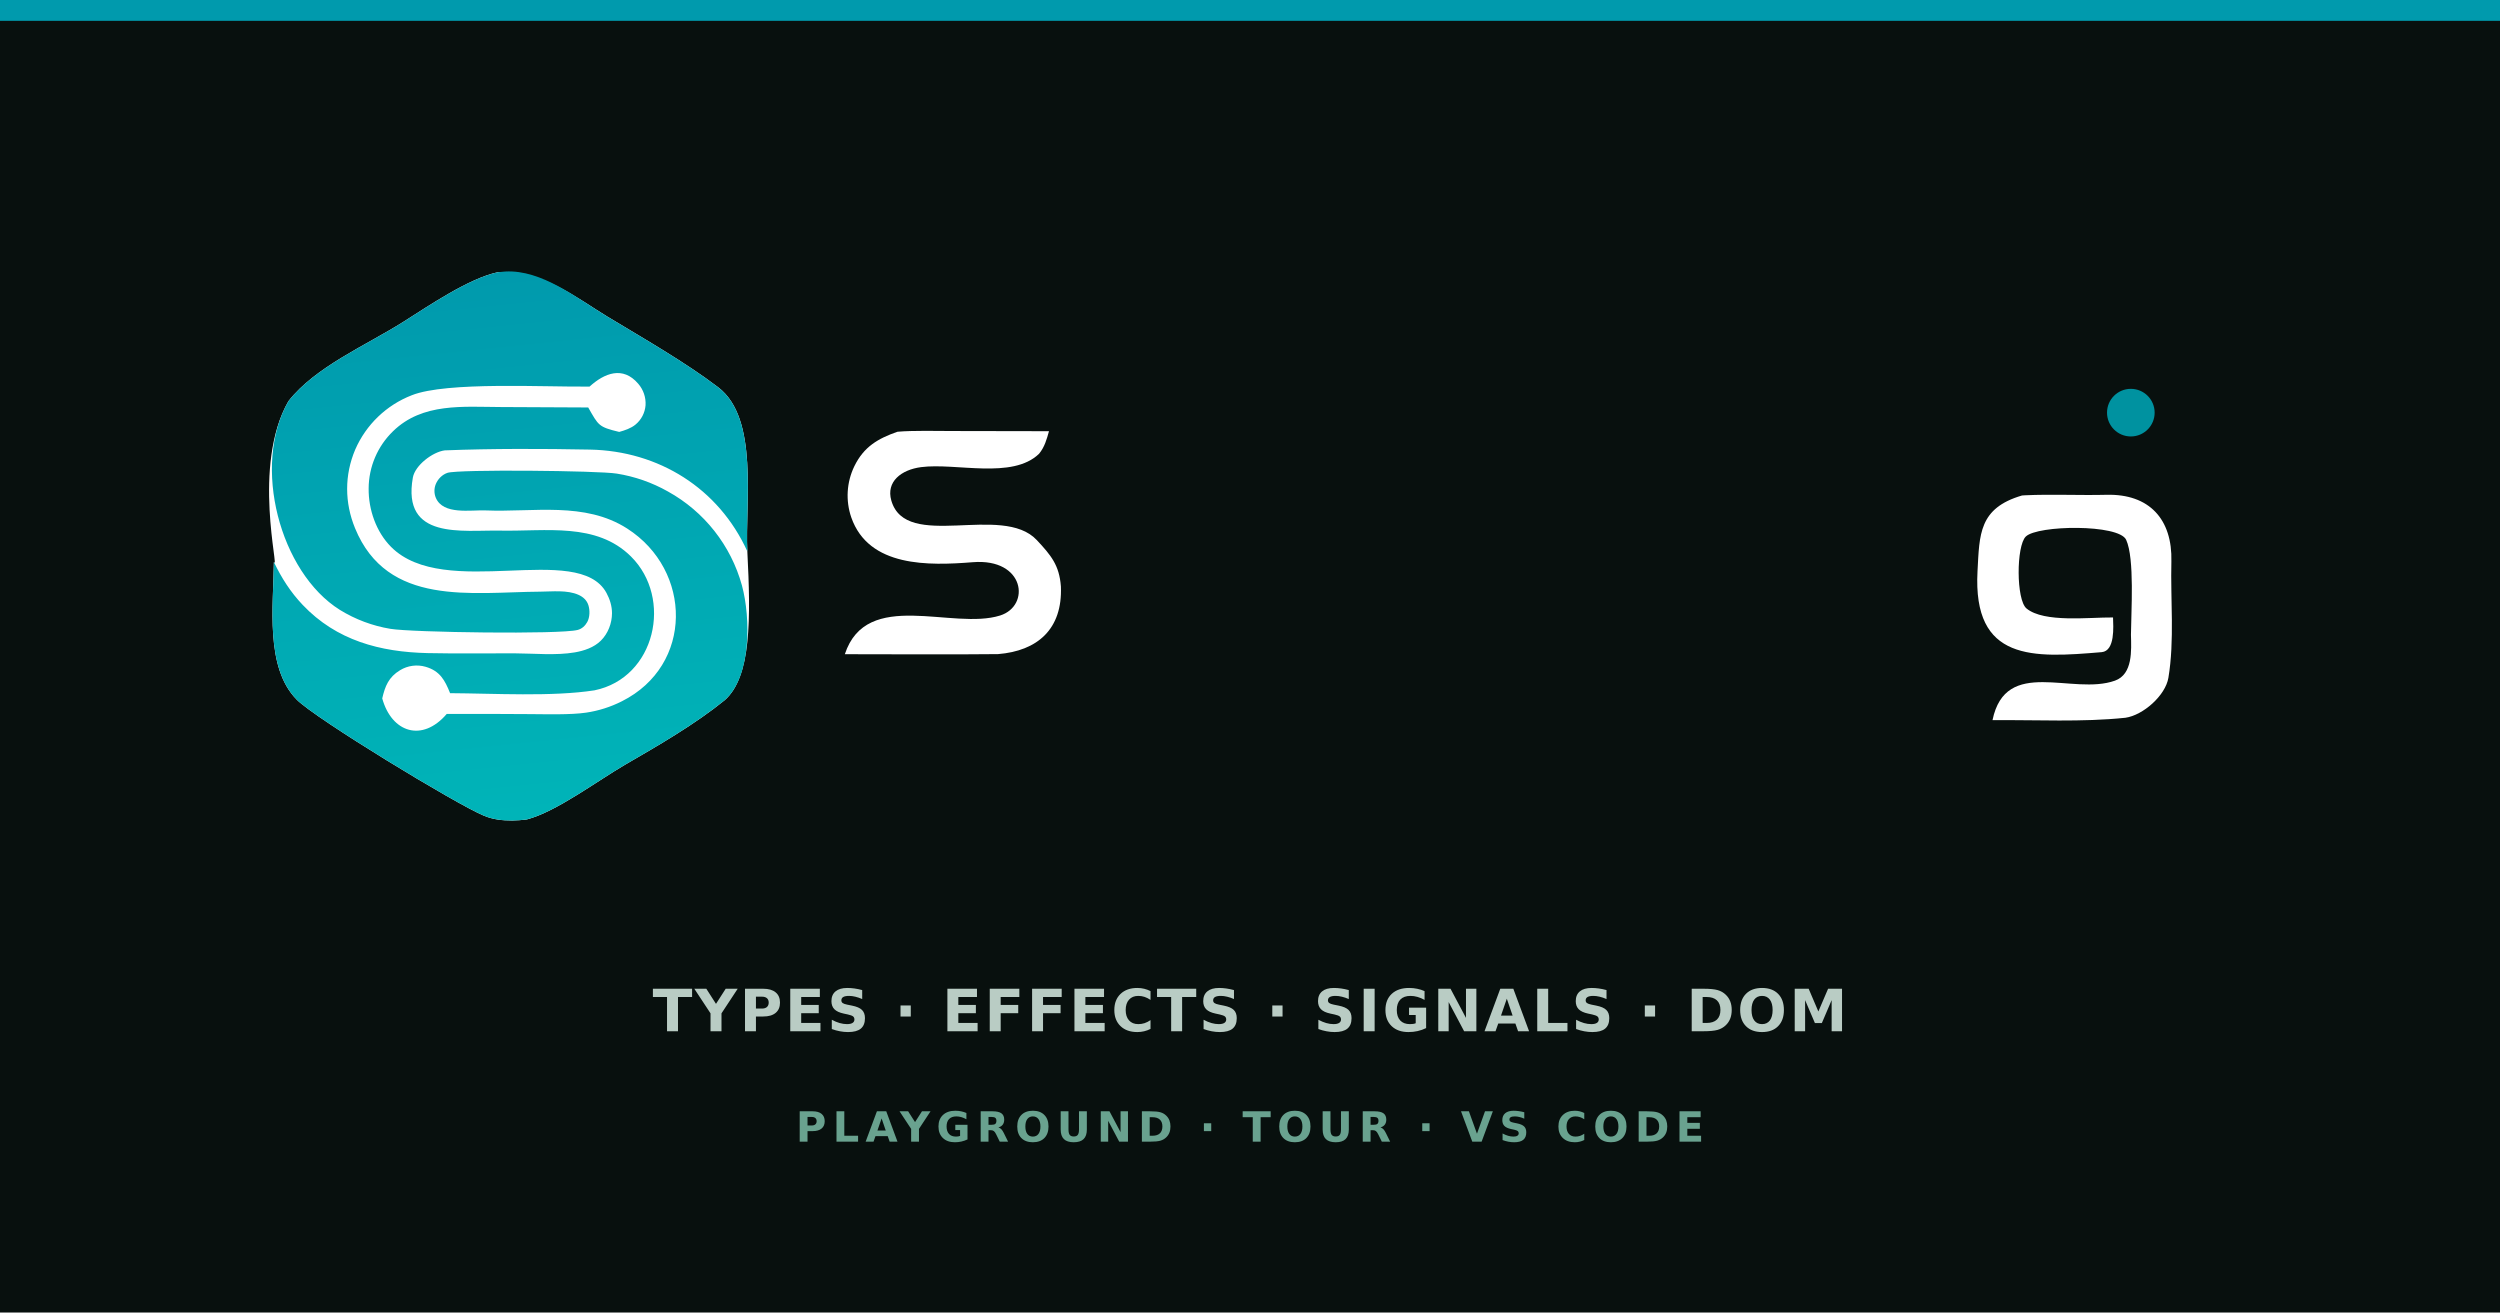
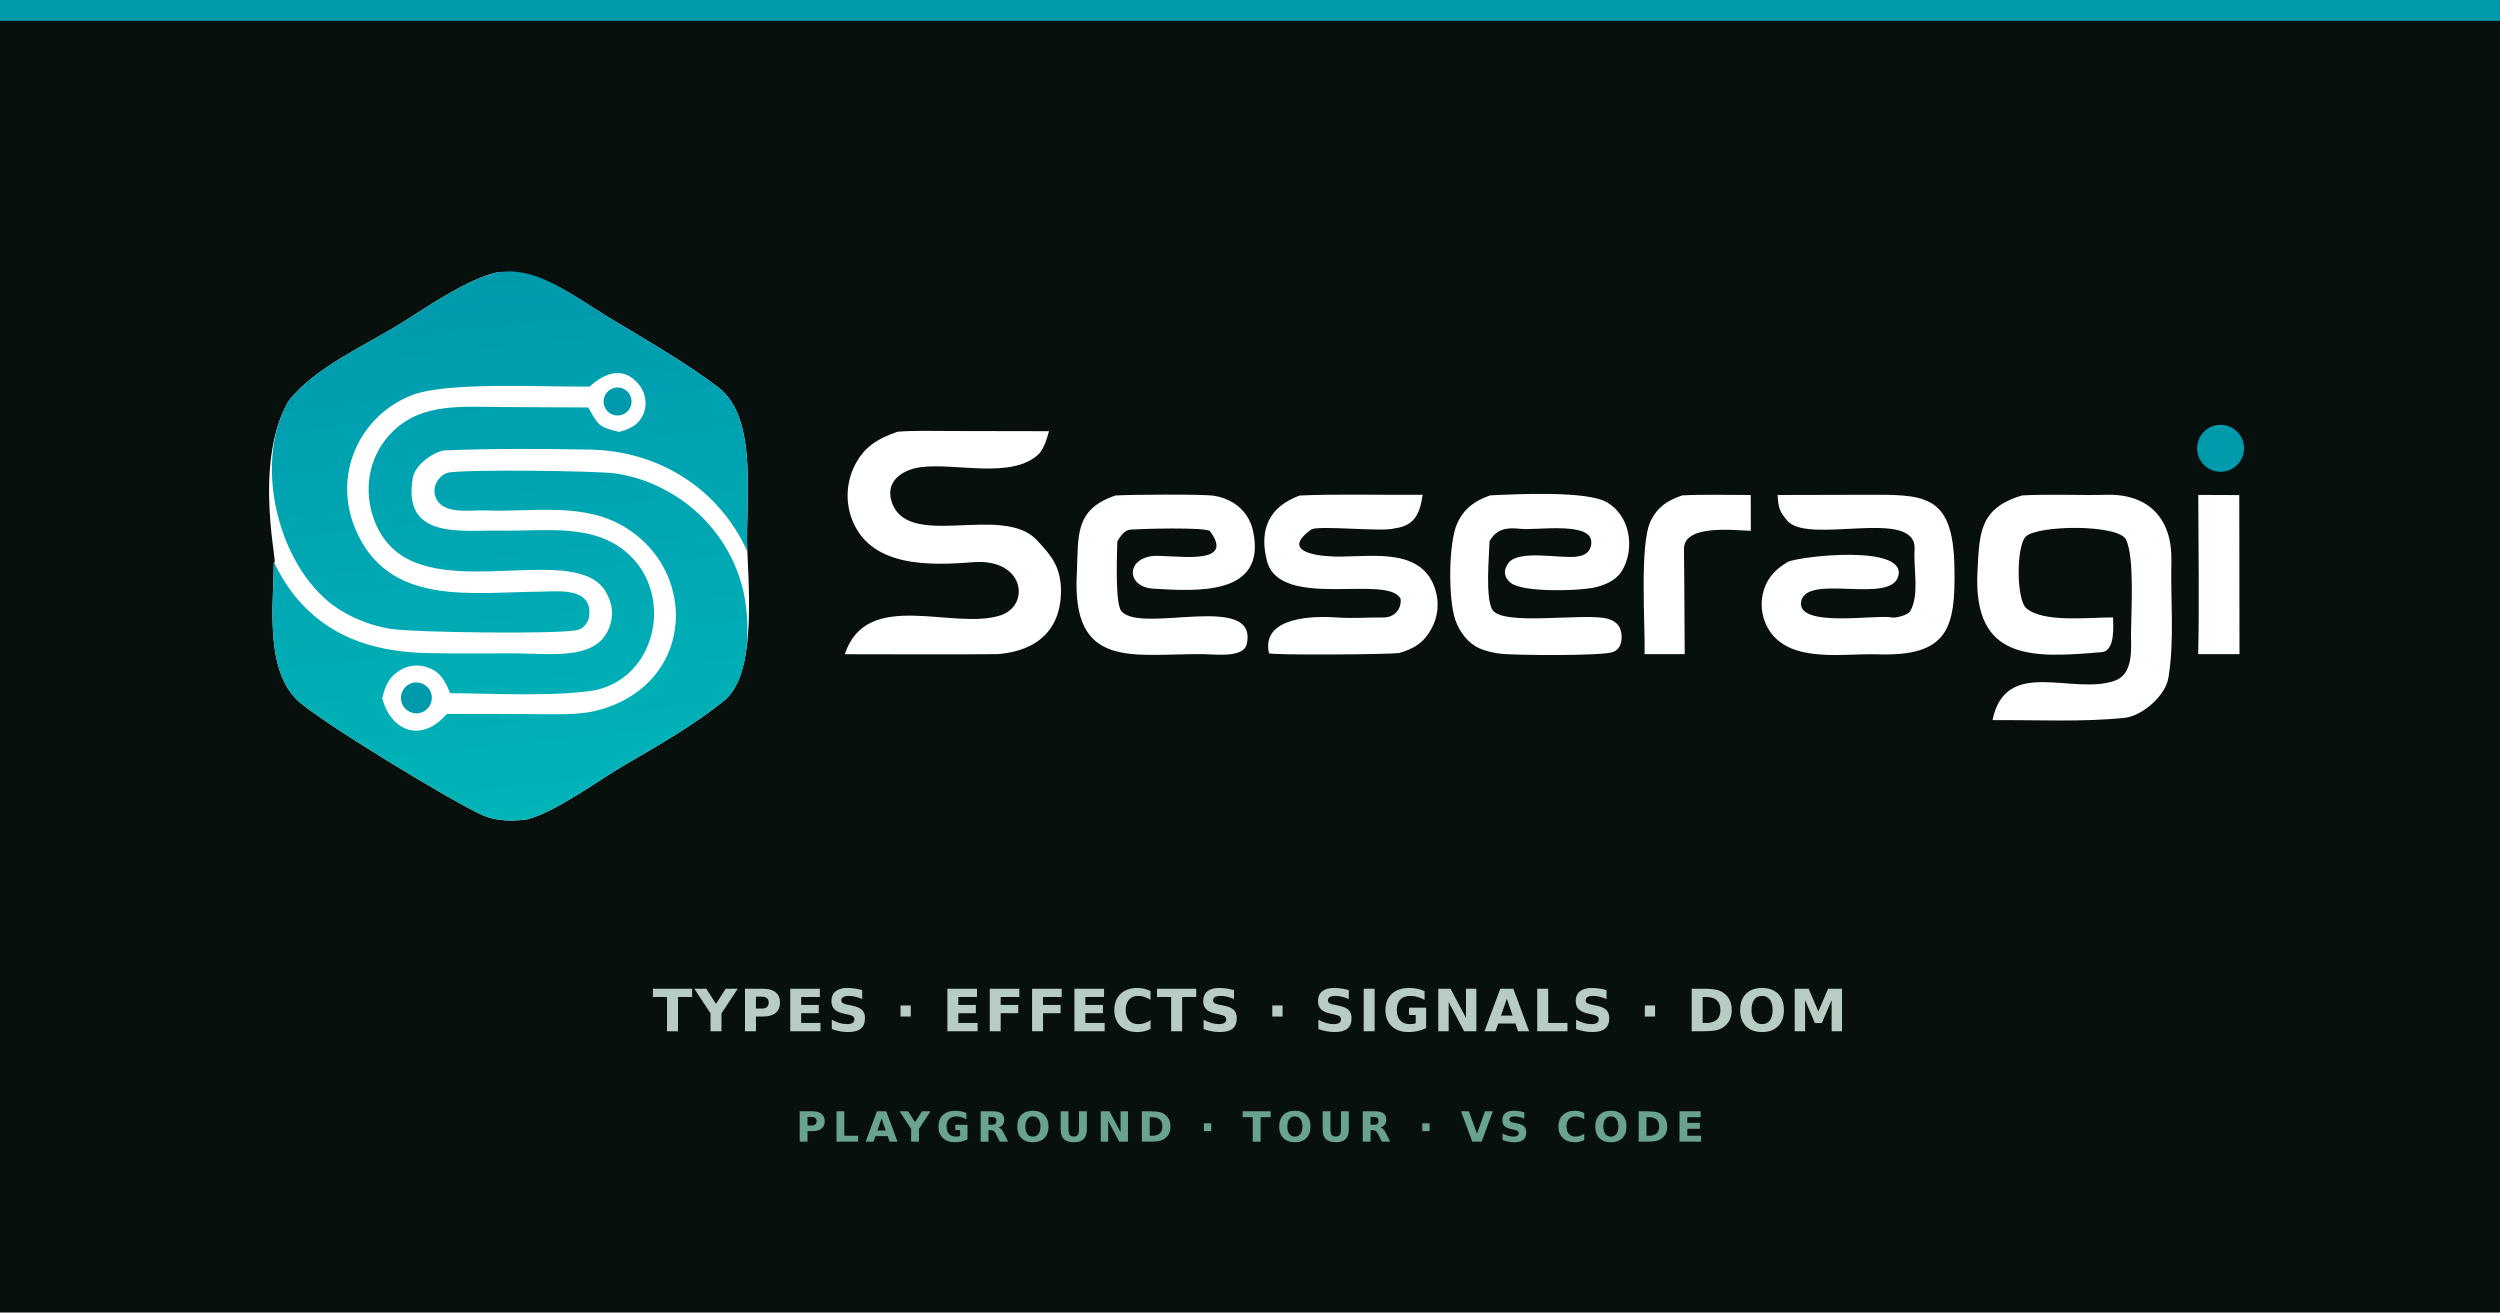
<svg xmlns="http://www.w3.org/2000/svg" width="1200" height="630" viewBox="0 0 1200 630" role="img" aria-labelledby="title desc">
  <rect width="1200" height="630" fill="#08100e" />
  <rect width="1200" height="10" fill="#009aad" />
  <svg x="100" y="112" width="1000" height="300" viewBox="300 420 1400 420" preserveAspectRatio="xMidYMid meet">
    <defs>
      <linearGradient id="a" x1="483.451" x2="521.106" y1="448.407" y2="810.95" gradientUnits="userSpaceOnUse">
-         <stop offset="0" stop-color="#009aad" />
-         <stop offset="1" stop-color="#00b4b8" />
+         <stop class="stop0" offset="0" stop-color="#009aad" stop-opacity="1" />
+         <stop class="stop1" offset="1" stop-color="#00b4b8" stop-opacity="1" />
      </linearGradient>
    </defs>
-     <path d="M 494.509 446.132 C 524.076 444.303 547.763 463.635 568.309 476.054 C 592.306 490.560 620.713 506.752 642.676 523.495 C 670.107 544.406 660.622 600.966 662.212 633.743 C 664.533 678.704 664.938 717.866 647.062 733.673 C 627.289 749.741 602.733 763.960 580.596 776.770 C 561.667 787.725 533.926 808.697 513.956 813.889 C 510.726 814.260 507.502 814.580 504.248 814.590 C 497.579 814.612 491.336 813.932 485.143 811.343 C 466.261 803.447 372.101 746.204 359.432 733.393 C 337.910 711.631 343.784 669.790 344.045 640.892 C 348.127 647.876 328.999 576.054 353.804 532.818 C 371.867 509.620 406.426 495.081 431.075 479.452 C 449.030 468.068 475.155 450.308 494.509 446.132 Z" fill="#fff" />
+     <path d="M 494.509 446.132 C 524.076 444.303 547.763 463.635 568.309 476.054 C 592.306 490.560 620.713 506.752 642.676 523.495 C 670.107 544.406 660.622 600.966 662.212 633.743 C 664.533 678.704 664.938 717.866 647.062 733.673 C 627.289 749.741 602.733 763.960 580.596 776.770 C 561.667 787.725 533.926 808.697 513.956 813.889 C 510.726 814.260 507.502 814.580 504.248 814.590 C 497.579 814.612 491.336 813.932 485.143 811.343 C 466.261 803.447 372.101 746.204 359.432 733.393 C 337.910 711.631 343.784 669.790 344.045 640.892 C 348.127 647.876 328.999 576.054 353.804 532.818 C 371.867 509.620 406.426 495.081 431.075 479.452 C 449.030 468.068 475.155 450.308 494.509 446.132 Z" fill="#FFFFFF" data-role="symbol-white-underlay-exact" />
    <path fill="url(#a)" d="M494.509 446.132A77 77 0 0 1 499.549 445.665C524.076 444.303 547.763 463.635 568.309 476.054C592.306 490.56 620.713 506.752 642.676 523.495C670.107 544.406 660.622 600.966 662.212 633.743C642.959 591.278 602.552 566.231 556.481 565.326C524.626 564.7 490.707 564.596 458.868 565.85C450.613 566.939 438.892 575.938 437.435 584.137C429.944 626.272 470.782 619.284 496.061 619.777C527.074 620.382 560.746 614.088 584.005 637.151C612.334 665.242 600.558 718.703 559.483 727.106C531.163 731.506 491.71 729.185 462.466 729.014C458.959 720.291 455.681 714.098 446.008 711.276A21.47 21.47 0 0 0 428.864 713.571C421.129 718.243 418.767 724.296 416.86 732.529C423.226 755.539 443.792 762.181 460.197 742.973Q488.121 742.865 516.046 743.084C526.757 743.144 543.454 743.638 553.792 742.108A78.5 78.5 0 0 0 577.932 734.441C626.07 710.272 625.314 646.486 581.469 618.378C552.927 600.081 518.415 607.511 486.407 606.203C476.239 605.788 457.854 609.372 452.882 597.752A12.1 12.1 0 0 1 452.867 588.475C454.267 585.093 457.169 582.139 460.676 580.954C467.966 578.491 562.234 579.449 574.454 581.459A102.8 102.8 0 0 1 608.804 593.456A103.5 103.5 0 0 1 658.588 656.637C664.533 678.704 664.938 717.866 647.062 733.673C627.289 749.741 602.733 763.96 580.596 776.77C561.667 787.725 533.926 808.697 513.956 813.889C510.726 814.26 507.502 814.58 504.248 814.59C497.579 814.612 491.336 813.932 485.143 811.343C466.261 803.447 372.101 746.204 359.432 733.393C337.91 711.631 343.784 669.79 344.045 640.892C349.184 651.581 355.188 661.04 363.396 669.684C386.148 693.647 415.492 701.363 447.364 702.082C466.868 702.522 486.477 702.147 505.997 702.242C518.873 702.306 533.623 703.781 546.252 701.605C552.549 700.52 559.145 698.311 563.784 693.718C568.586 688.965 571.233 682.055 571.265 675.338C571.288 670.543 569.815 665.815 567.535 661.628C548.595 626.844 458.806 666.958 422.775 630.687C412.75 620.596 407.579 605.574 407.73 591.482A53.85 53.85 0 0 1 424.188 552.922C443.971 533.706 471.325 536.644 496.669 536.729L555.275 537.019C562.246 549.173 562.112 550.085 576.107 553.455C579.849 552.418 584.037 551.029 587.065 548.51A18.66 18.66 0 0 0 593.811 535.523A20.17 20.17 0 0 0 588.924 521.115C578.524 508.884 566.119 513.994 556.185 522.98C527.126 523.396 460.1 519.478 436.702 528.81A68.47 68.47 0 0 0 398.701 565.323C391.444 582.445 391.538 600.97 398.583 618.145C420.318 671.133 476.788 661.119 523.007 660.798C531.116 660.741 541.242 659.536 548.787 662.944C551.879 664.34 554.313 666.542 555.378 669.828C556.481 673.229 556.411 678.013 554.637 681.189C553.205 683.753 551.082 685.75 548.214 686.512C536.482 689.627 436.584 688.218 422.312 685.769A93.9 93.9 0 0 1 388.396 673.043C348.127 647.876 328.999 576.054 353.804 532.818C371.867 509.62 406.426 495.081 431.075 479.452C449.03 468.068 475.155 450.308 494.509 446.132Z" />
-     <path fill="#fff" d="M1518.79 596.169C1519.46 596.115 1520.14 596.07 1520.81 596.032C1538.8 595.196 1557.59 596.16 1575.56 595.704C1604.3 594.974 1619.91 612.109 1619.17 640.534C1618.51 666.021 1621.37 693.525 1617.16 718.69C1615.17 730.607 1600.17 743.846 1588.26 745.535C1559.11 748.602 1528.48 746.875 1498.96 747.147C1507.85 704.201 1552.7 730.822 1581.26 720.596C1593.31 716.283 1592.27 700.215 1592 689.75C1592.11 674.509 1594.54 638.462 1588.77 625.941C1583.87 615.306 1529.28 616.013 1521.34 623.755C1514.89 630.041 1514.81 666.338 1521.83 672.105C1533.69 681.844 1563.97 677.971 1579.96 678.13C1580.14 684.208 1581.44 700.608 1572.32 701.447C1526.34 705.34 1485.58 707.917 1488.89 646.987C1490.22 622.284 1489.73 604.692 1518.79 596.169ZM763.094 553.333C773.75 552.401 789.565 552.833 800.481 552.846L864.915 552.966C863.399 558.389 862.023 563.542 858.232 568.153C840.269 585.523 802.342 574.065 778.989 577.111C765.656 578.849 755.318 586.898 758.971 599.576C768.834 633.804 833.446 601.185 856.756 626.16C866.232 636.313 871.853 642.952 872.926 657.284C874.107 686.036 857.097 700.635 830.679 702.761C796.59 703.14 761.87 702.814 727.729 702.828C742.362 658.333 800.138 686.931 832.103 676.81C852.656 670.302 848.817 638.205 813.754 641.001C784.291 643.35 743.79 644.56 732.045 610.863A45.13 45.13 0 0 1 734.113 576.518C740.518 563.377 749.996 557.907 763.094 553.333Z" />
-     <path fill="#0092a0" d="M1607.92 540.501A16 16 0 1 1 1575.92 540.501A16 16 0 0 1 1607.92 540.501Z" />
+     <path fill="#FFFFFF" d="M1518.79 596.169C1519.46 596.115 1520.14 596.07 1520.81 596.032C1538.8 595.196 1557.59 596.16 1575.56 595.704C1604.3 594.974 1619.91 612.109 1619.17 640.534C1618.51 666.021 1621.37 693.525 1617.16 718.69C1615.17 730.607 1600.17 743.846 1588.26 745.535C1559.11 748.602 1528.48 746.875 1498.96 747.147C1507.85 704.201 1552.7 730.822 1581.26 720.596C1593.31 716.283 1592.27 700.215 1592 689.75C1592.11 674.509 1594.54 638.462 1588.77 625.941C1583.87 615.306 1529.28 616.013 1521.34 623.755C1514.89 630.041 1514.81 666.338 1521.83 672.105C1533.69 681.844 1563.97 677.971 1579.96 678.13C1580.14 684.208 1581.44 700.608 1572.32 701.447C1526.34 705.34 1485.58 707.917 1488.89 646.987C1490.22 622.284 1489.73 604.692 1518.79 596.169ZM763.094 553.333C773.75 552.401 789.565 552.833 800.481 552.846L864.915 552.966C863.399 558.389 862.023 563.542 858.232 568.153C840.269 585.523 802.342 574.065 778.989 577.111C765.656 578.849 755.318 586.898 758.971 599.576C768.834 633.804 833.446 601.185 856.756 626.16C866.232 636.313 871.853 642.952 872.926 657.284C874.107 686.036 857.097 700.635 830.679 702.761C796.59 703.14 761.87 702.814 727.729 702.828C742.362 658.333 800.138 686.931 832.103 676.81C852.656 670.302 848.817 638.205 813.754 641.001C784.291 643.35 743.79 644.56 732.045 610.863A45.13 45.13 0 0 1 734.113 576.518C740.518 563.377 749.996 557.907 763.094 553.333ZM1354.56 595.837L1411.62 595.704C1452.5 595.604 1472.37 594.031 1473.36 643.966C1474.17 684.684 1469.82 704.617 1421.37 702.9C1399.09 702.111 1363.29 709.214 1348.89 686.753A32.52 32.52 0 0 1 1344.59 662.39C1346.7 652.767 1352.16 646.483 1360.33 641.451L1361.46 640.765C1369.9 636.91 1440.21 628.986 1435.77 649.827C1431.49 669.957 1373.78 648.086 1370.37 667.445C1367.19 685.505 1421.55 675.912 1431.06 678.113C1433.88 678.75 1442.18 676.563 1443.71 673.863C1450.13 662.492 1445.6 644.788 1446.64 632.003C1447.4 603.931 1375.41 629.637 1361.14 613.165C1355.6 606.773 1355.03 604.109 1354.56 595.837ZM909.638 596.166C918.837 595.555 968.046 595.199 975.484 596.318A35.1 35.1 0 0 1 988.538 600.946A29.1 29.1 0 0 1 1002.01 619.826C1011.67 664.1 963.425 660.438 934.925 658.774C917.706 657.769 916.232 639.852 933.549 636.961C944.472 635.138 991.809 645.303 973.182 620.234C970.946 617.225 925.851 618.593 919.62 619.088C915.56 619.418 912.63 623.864 910.83 627.051C910.76 632.463 909.116 667.877 913.387 673.614C925.529 689.922 1005.88 660.254 997.808 696.029C995.669 705.509 976.687 702.863 968.861 702.781C921.527 702.281 879.877 714.043 883.655 648.076C884.779 623.876 881.708 605.469 909.638 596.166ZM1161.47 596.087C1178.83 595.291 1226.76 592.772 1240.16 600.901C1247.52 605.362 1252.13 612.521 1253.99 620.845C1255.98 629.8 1254.47 640.172 1249.23 647.848C1245.07 653.954 1236.76 657.065 1229.79 658.317C1218.95 660.264 1183.84 661.365 1175.35 654.981C1173.25 653.398 1171.59 651.155 1171.33 648.468C1171.08 645.937 1172.32 643.24 1173.87 641.308C1180.98 632.464 1208.37 638.636 1219.23 637.289C1222.26 636.914 1225.8 635.945 1227.66 633.323A9.48 9.48 0 0 0 1229.18 625.959C1226.71 613.931 1191.59 619.701 1181.93 618.585C1172.89 617.541 1165.65 618.357 1160.99 626.931C1160.64 637.306 1158.15 664.079 1162.67 672.614C1169 684.564 1226.4 674.472 1240.99 679.185C1244.13 680.198 1247.15 682.079 1248.52 685.2C1250 688.584 1250.21 693.231 1248.78 696.662C1247.82 698.964 1246.36 700.362 1244.07 701.314C1237.4 704.086 1178.89 703.597 1168.88 702.551C1163.81 702.021 1158.38 700.802 1153.73 698.659C1146.27 695.222 1140.83 687.672 1138.09 680.12C1133.11 666.403 1133.27 627.532 1139.4 614.573C1144.12 604.607 1151.31 599.614 1161.47 596.087ZM1033.34 596.191C1059.11 595.034 1089.72 595.964 1116.01 595.69C1114.29 607.663 1111.01 616.572 1097.13 618.258C1089.14 620.848 1045.39 615.97 1041.08 619.081C1018.36 635.477 1050.35 637.322 1060.24 637.253C1084.21 637.086 1116.3 631.594 1124.71 659.964A33.73 33.73 0 0 1 1121.99 685.621C1116.78 695.167 1110.16 699.153 1100.17 702.048C1092.81 702.986 1016.81 703.609 1012.76 702.209C1007.27 677.172 1043.85 677.031 1058.92 678.161C1068.83 678.904 1079.81 678.039 1089.76 678.142C1096.76 678.215 1101.87 672.782 1101.23 665.744C1093.17 648.524 1019.91 673.775 1011.35 639.973C1005.99 618.813 1012.91 603.748 1033.34 596.191ZM1290.49 596.106C1303.79 595.363 1322.81 595.855 1336.49 595.843L1336.56 619.905C1326.05 619.655 1291.5 615.237 1291.63 632.08C1291.75 648.373 1292.02 665.1 1291.98 681.478L1292.12 702.797L1265.18 702.778C1265.59 682.436 1261.63 628.345 1269.41 612.963C1274.16 603.565 1280.81 599.403 1290.49 596.106ZM1637.24 595.781L1664.79 595.895L1664.93 702.763L1637.19 702.792C1637.99 667.992 1637.3 630.759 1637.24 595.781Z" />
+     <path fill="#009aad" d="M1648.75 549.07C1657.28 547.141 1665.76 552.524 1667.64 561.069S1664.08 578.055 1655.53 579.886C1647.04 581.701 1638.69 576.323 1636.82 567.848C1634.96 559.373 1640.29 550.984 1648.75 549.07ZM436.26 722.418C441.627 720.463 447.566 723.211 449.55 728.567C451.534 733.924 448.818 739.878 443.472 741.89C438.085 743.918 432.077 741.177 430.078 735.78S430.852 724.388 436.26 722.418ZM570.827 524.579A9.408 9.408 0 0 1 584.336 534.145A9.406 9.406 0 0 1 566.396 536.82A9.406 9.406 0 0 1 570.827 524.579Z" />
  </svg>
  <text x="600" y="495" text-anchor="middle" fill="#b9ccc4" font-family="DejaVu Sans, sans-serif" font-size="28" font-weight="600" letter-spacing="1.2">TYPES · EFFECTS · SIGNALS · DOM</text>
  <text x="600" y="548" text-anchor="middle" fill="#69a28f" font-family="DejaVu Sans, sans-serif" font-size="20" font-weight="600" letter-spacing="3">PLAYGROUND · TOUR · VS CODE</text>
</svg>
